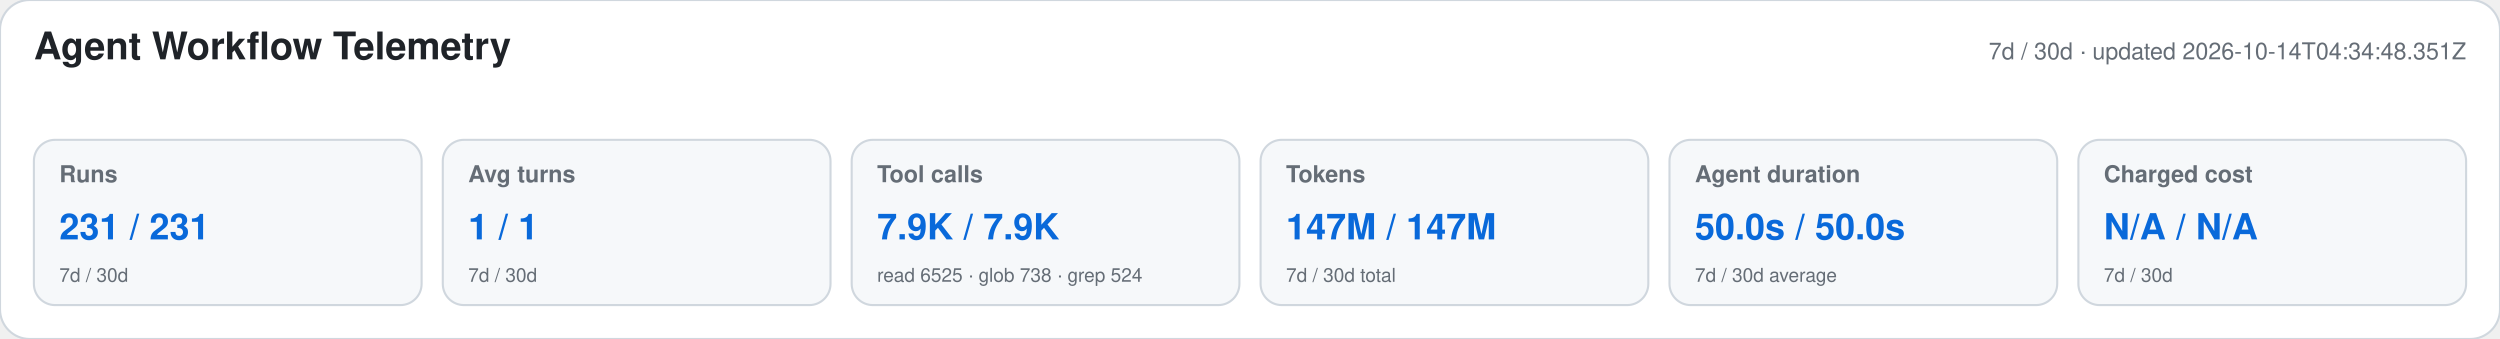
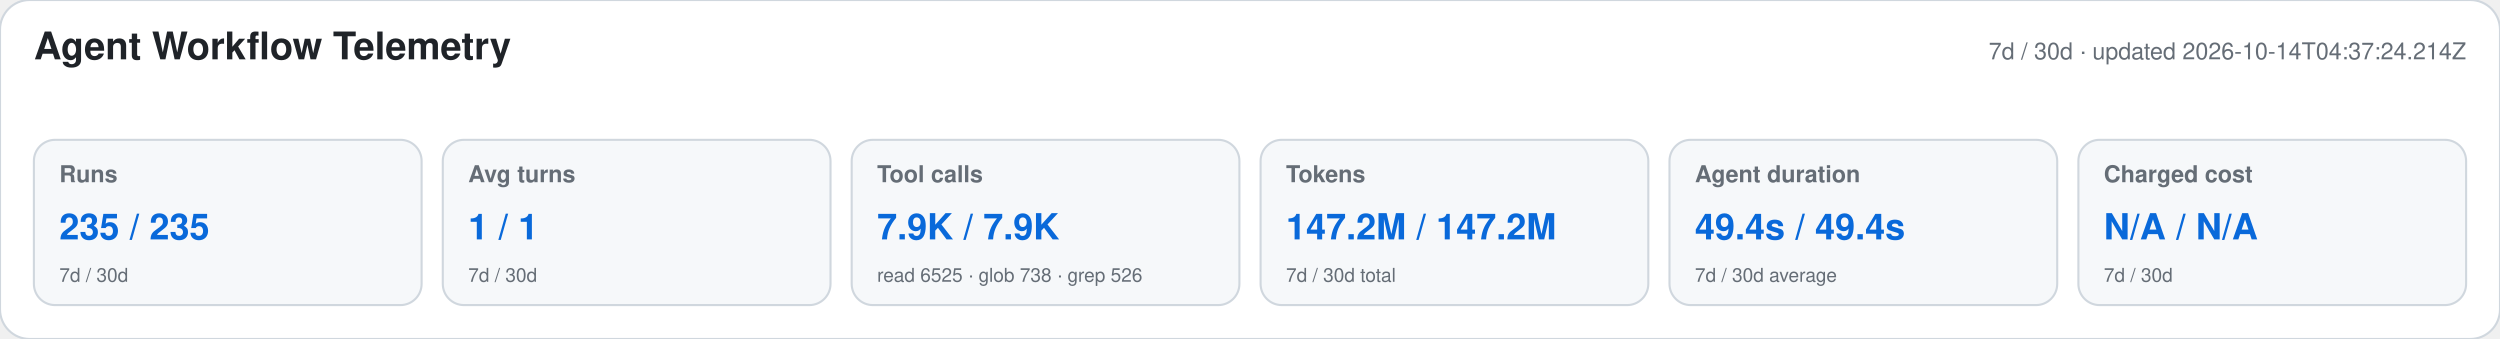
<svg xmlns="http://www.w3.org/2000/svg" width="1180" height="160" viewBox="0 0 1180 160" role="img" aria-labelledby="title desc">
  <style>text{font-family:-apple-system,BlinkMacSystemFont,"Segoe UI",Helvetica,Arial,sans-serif}.heading{font-size:18px;font-weight:650;fill:#1f2328}.meta,.label,.secondary{fill:#656d76}.meta,.label{font-size:11px}.label{font-weight:600}.primary{font-size:17px;font-weight:700;fill:#0969da}.secondary{font-size:9px}</style>
  <rect width="1180" height="160" rx="14" fill="#ffffff" stroke="#d0d7de" />
  <text x="16" y="28" class="heading">Agent Workflow Telemetry</text>
-   <text x="1164" y="28" text-anchor="end" class="meta">7d / 30d · updated 2026-10-14T04:34:48.351Z</text>
+   <text x="1164" y="28" text-anchor="end" class="meta">7d / 30d · updated 2026-10-14T04:37:24.214Z</text>
  <g>
    <rect x="16" y="66" width="183" height="78" rx="10" fill="#f6f8fa" stroke="#d0d7de" />
    <text x="28" y="86" class="label">Runs</text>
-     <text x="28" y="113" class="primary">231 / 231</text>
+     <text x="28" y="113" class="primary">235 / 235</text>
    <text x="28" y="133" class="secondary">7d / 30d</text>
  </g>
  <g>
    <rect x="209" y="66" width="183" height="78" rx="10" fill="#f6f8fa" stroke="#d0d7de" />
    <text x="221" y="86" class="label">Avg turns</text>
    <text x="221" y="113" class="primary">1 / 1</text>
    <text x="221" y="133" class="secondary">7d / 30d</text>
  </g>
  <g>
    <rect x="402" y="66" width="183" height="78" rx="10" fill="#f6f8fa" stroke="#d0d7de" />
    <text x="414" y="86" class="label">Tool calls</text>
    <text x="414" y="113" class="primary">7.9K / 7.9K</text>
-     <text x="414" y="133" class="secondary">read 6525 · glob 738 · grep 524</text>
+     <text x="414" y="133" class="secondary">read 6525 · glob 738 · grep 526</text>
  </g>
  <g>
    <rect x="595" y="66" width="183" height="78" rx="10" fill="#f6f8fa" stroke="#d0d7de" />
    <text x="607" y="86" class="label">Tokens</text>
-     <text x="607" y="113" class="primary">147M / 147M</text>
+     <text x="607" y="113" class="primary">147.2M / 147.2M</text>
    <text x="607" y="133" class="secondary">7d / 30d total</text>
  </g>
  <g>
    <rect x="788" y="66" width="183" height="78" rx="10" fill="#f6f8fa" stroke="#d0d7de" />
    <text x="800" y="86" class="label">Agent duration</text>
-     <text x="800" y="113" class="primary">50.0s / 50.0s</text>
+     <text x="800" y="113" class="primary">49.4s / 49.4s</text>
    <text x="800" y="133" class="secondary">7d / 30d average</text>
  </g>
  <g>
    <rect x="981" y="66" width="183" height="78" rx="10" fill="#f6f8fa" stroke="#d0d7de" />
    <text x="993" y="86" class="label">Charged cost</text>
    <text x="993" y="113" class="primary">N/A / N/A</text>
    <text x="993" y="133" class="secondary">7d / 30d</text>
  </g>
</svg>
